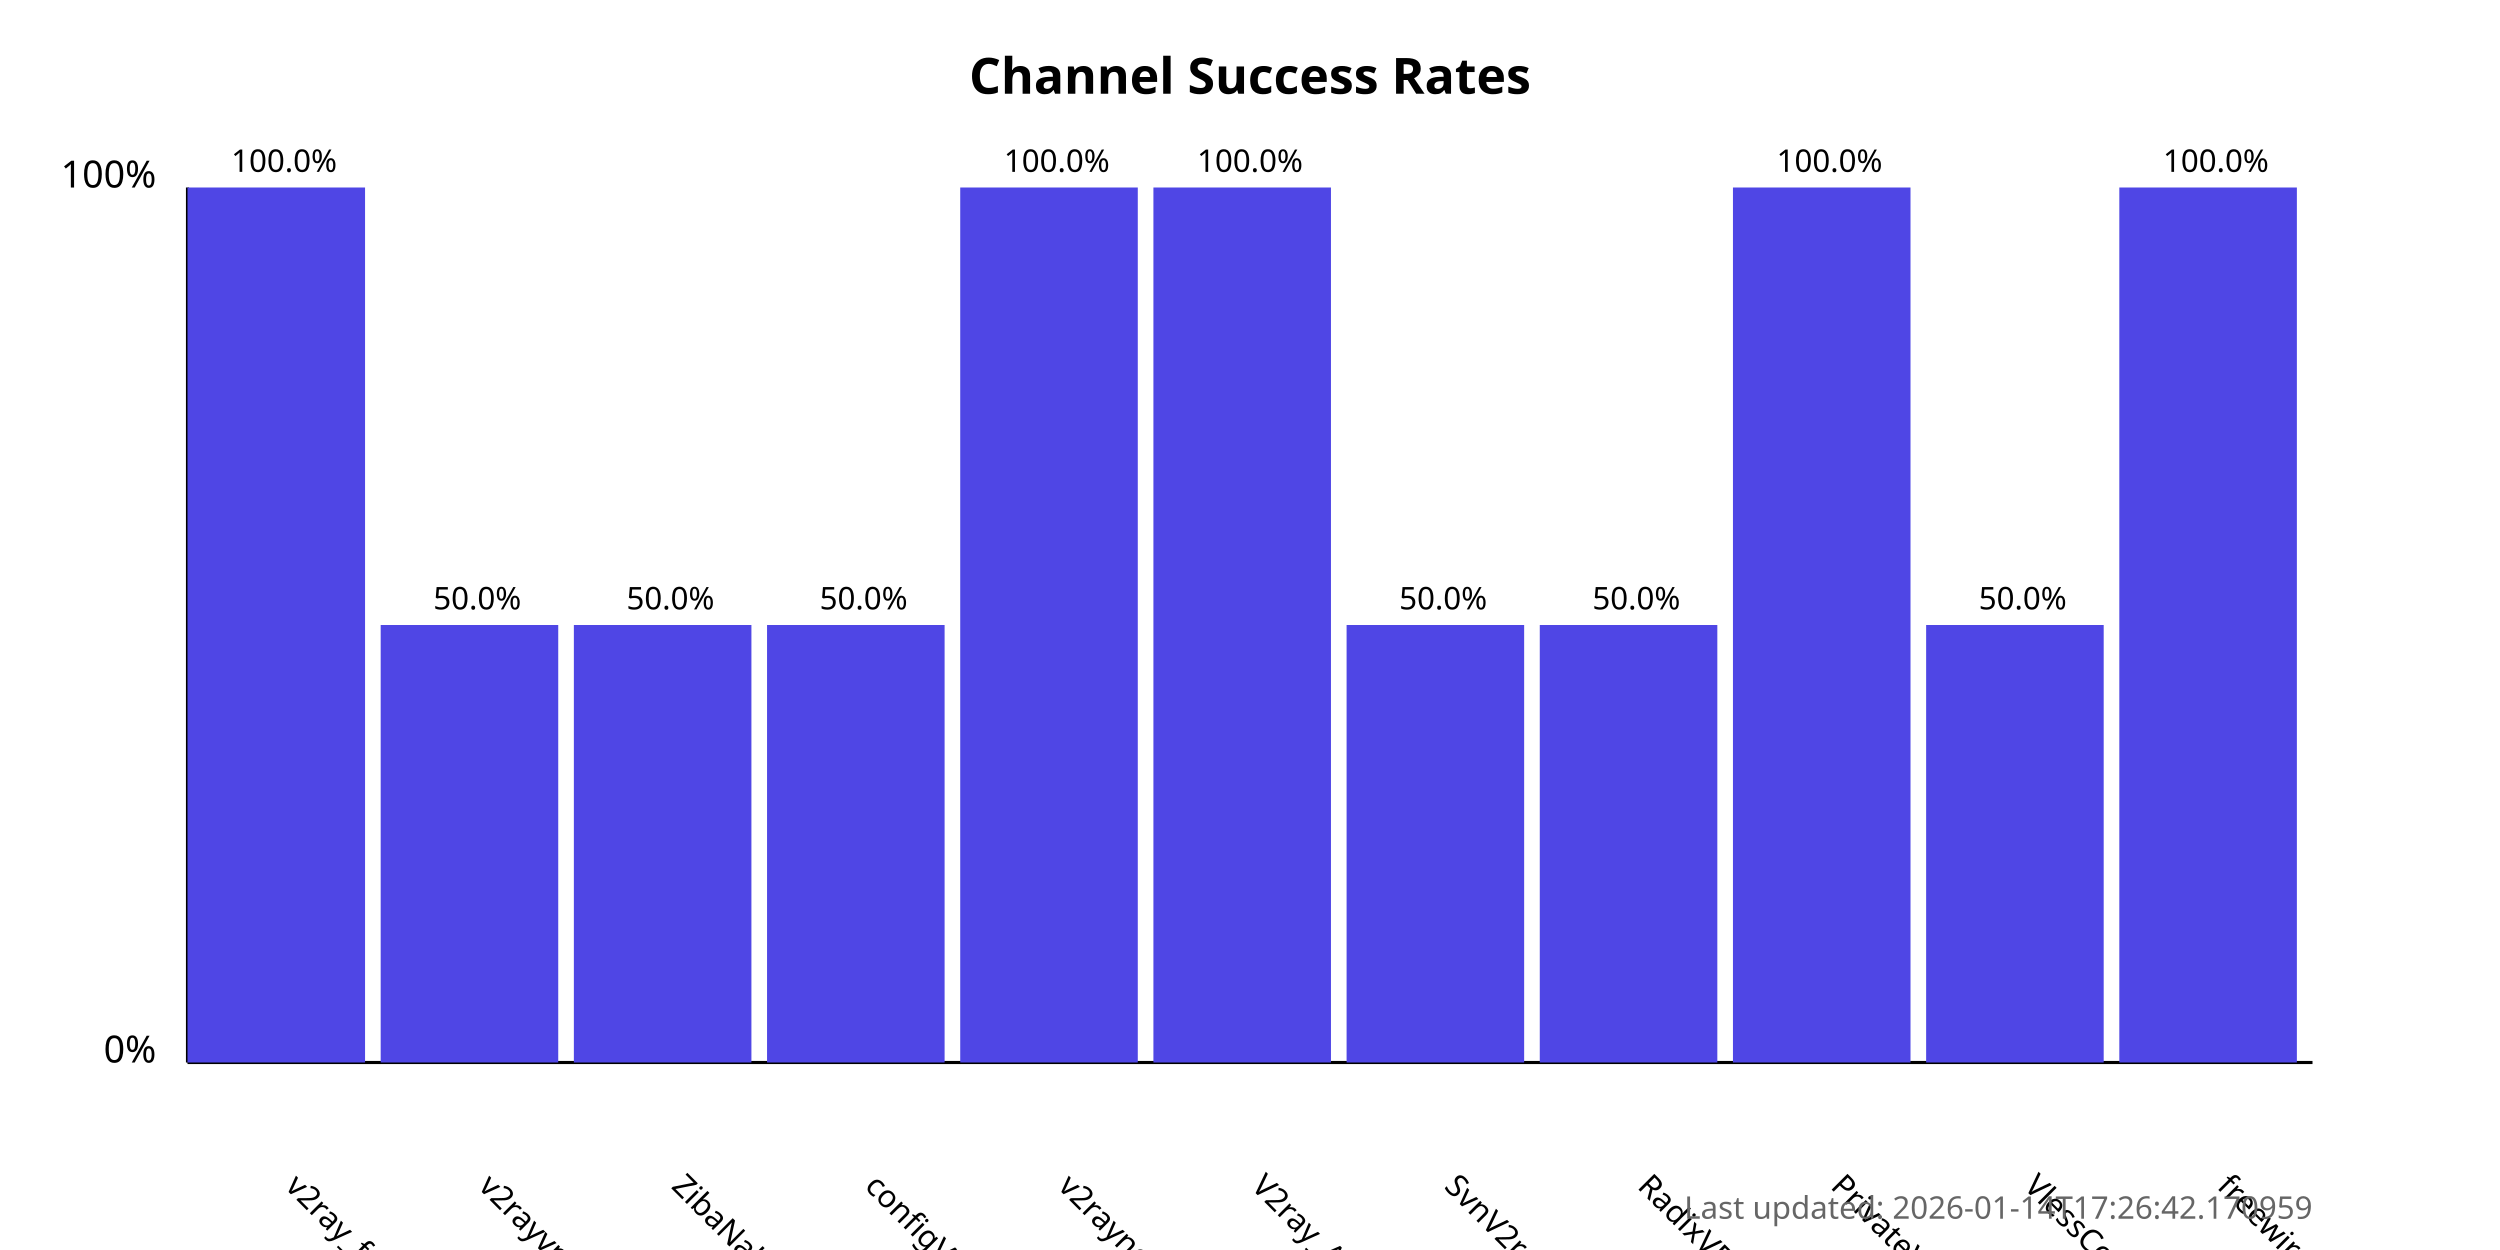
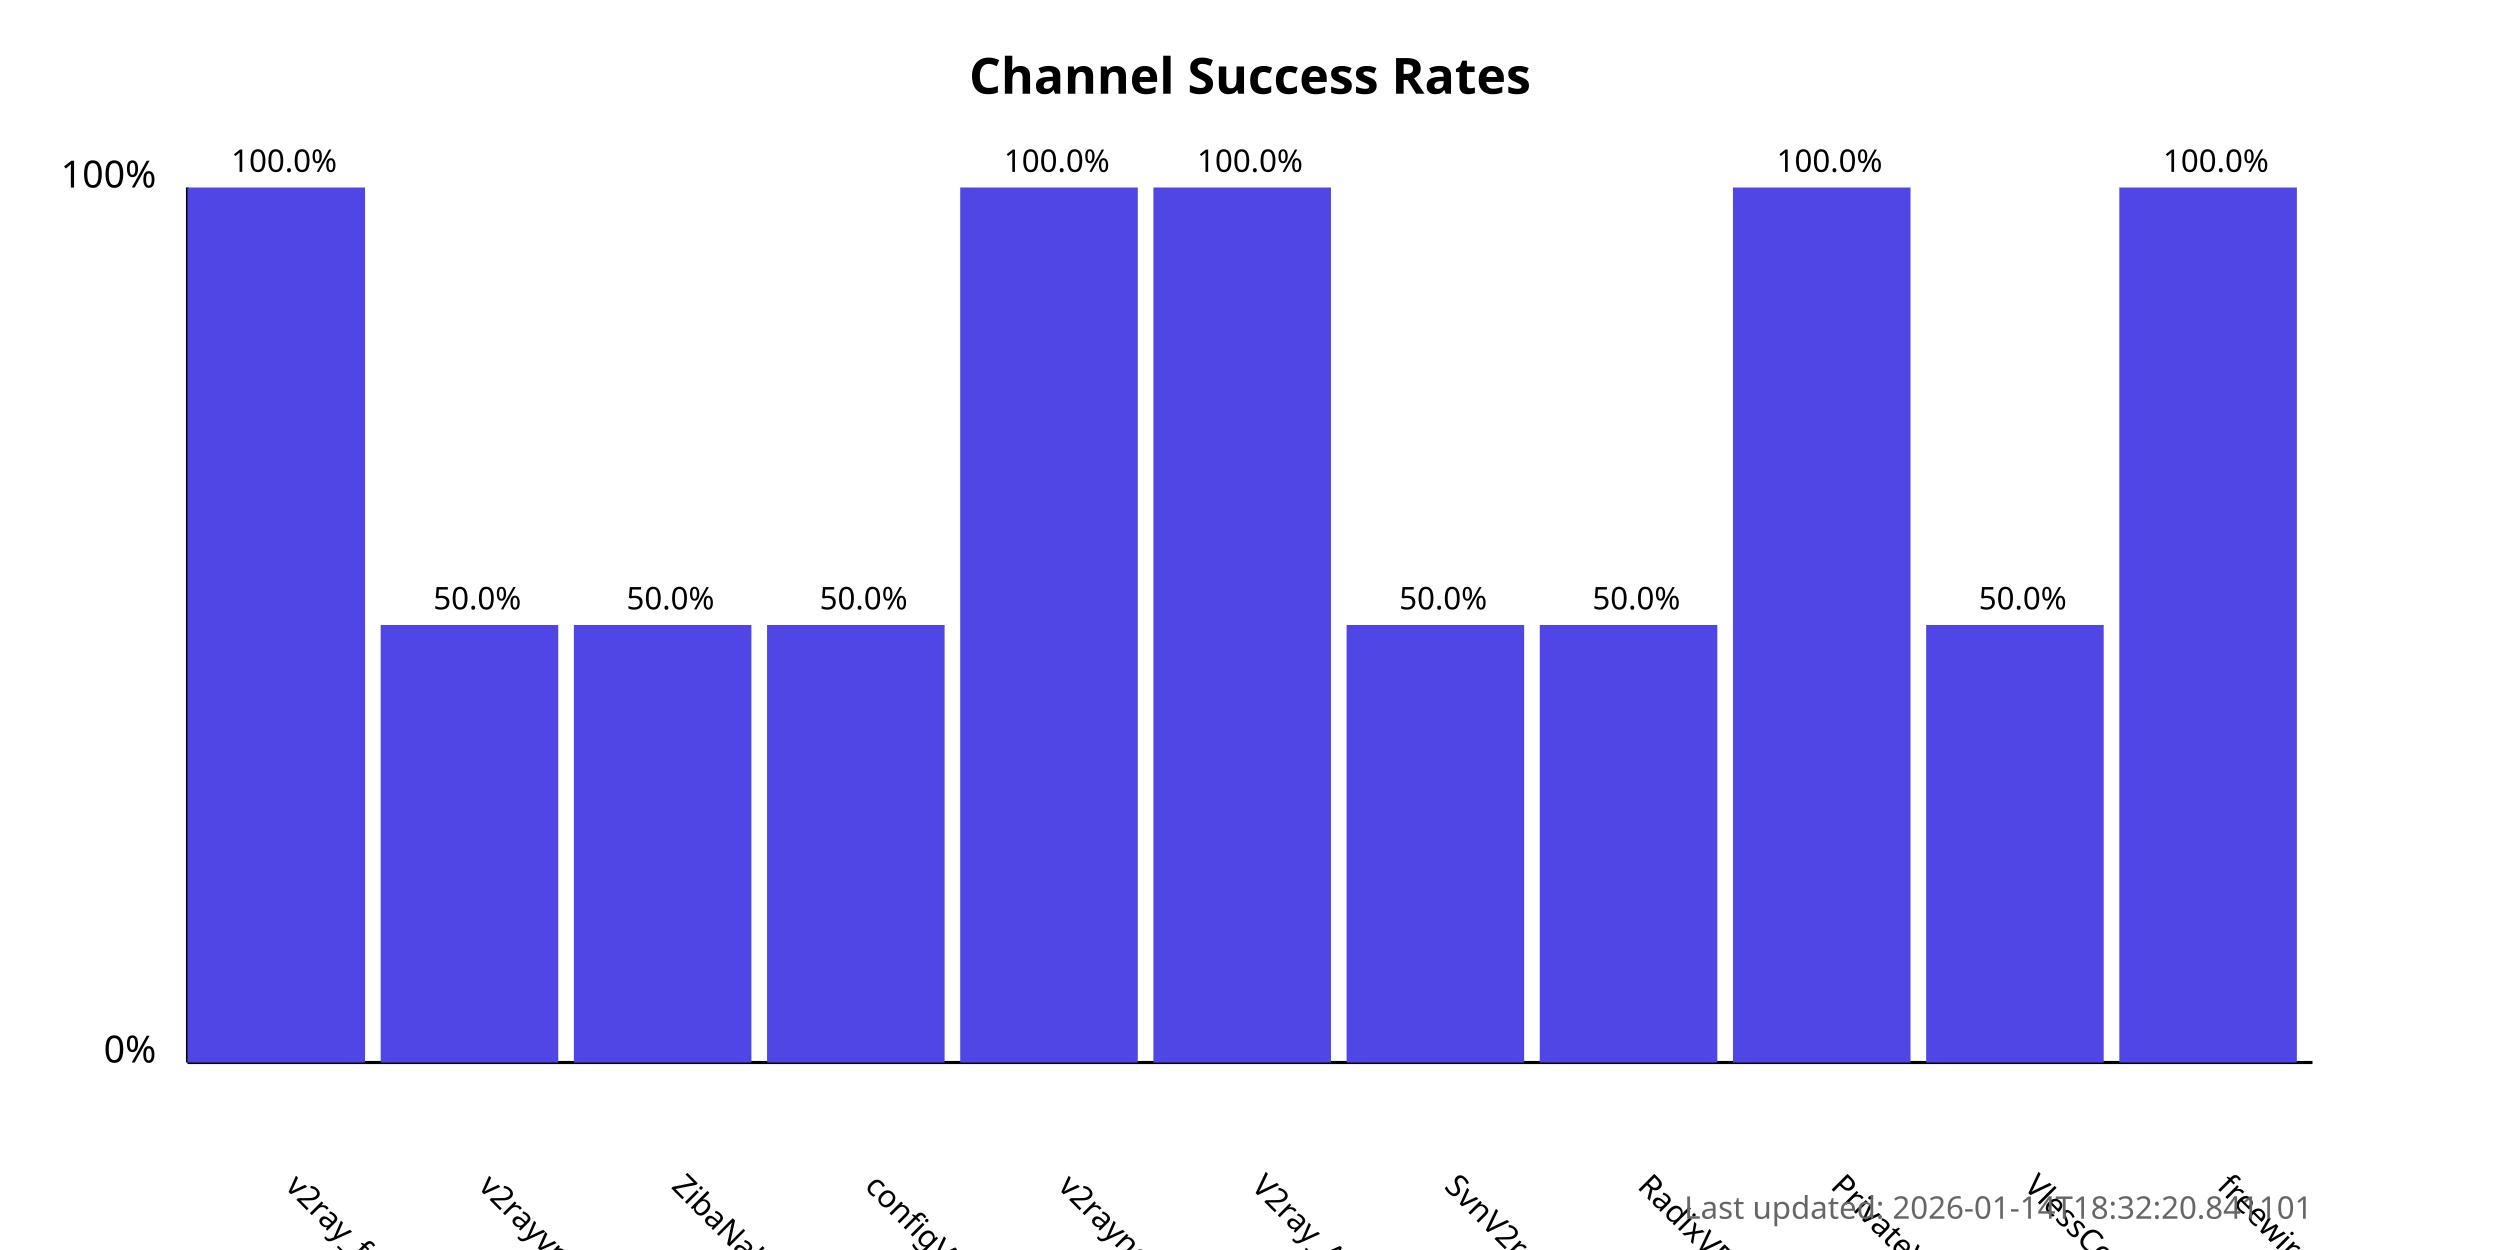
<svg xmlns="http://www.w3.org/2000/svg" width="800" height="400">
  <style>
            .chart-title { font: bold 16px sans-serif; }
            .axis-label { font: 12px sans-serif; }
            .tick-label { font: 10px sans-serif; }
            .bar { fill: #4f46e5; }
            .bar:hover { fill: #6366f1; }
            .timestamp { font: 10px sans-serif; fill: #666; }
        </style>
  <text x="400.0" y="30" text-anchor="middle" class="chart-title">
            Channel Success Rates
        </text>
  <line x1="60" y1="340" x2="60" y2="60" stroke="black" stroke-width="1" />
  <line x1="60" y1="340" x2="740" y2="340" stroke="black" stroke-width="1" />
  <text x="50" y="340" text-anchor="end" class="axis-label">0%</text>
  <text x="50" y="60" text-anchor="end" class="axis-label">100%</text>
  <g>
    <rect x="60" y="60.0" width="56.818" height="280.0" class="bar" />
    <text x="90.909" y="380" transform="rotate(45, 90.90909, 380)" text-anchor="start" class="tick-label">
                v2ray_free_conf
            </text>
    <text x="90.909" y="55.0" text-anchor="middle" class="tick-label">
                100.0%
            </text>
  </g>
  <g>
    <rect x="121.818" y="200.0" width="56.818" height="140.0" class="bar" />
    <text x="152.727" y="380" transform="rotate(45, 152.7273, 380)" text-anchor="start" class="tick-label">
                v2rayvpno
            </text>
    <text x="152.727" y="195.0" text-anchor="middle" class="tick-label">
                50.0%
            </text>
  </g>
  <g>
    <rect x="183.636" y="200.0" width="56.818" height="140.0" class="bar" />
    <text x="214.545" y="380" transform="rotate(45, 214.5455, 380)" text-anchor="start" class="tick-label">
                ZibaNabz
            </text>
    <text x="214.545" y="195.0" text-anchor="middle" class="tick-label">
                50.0%
            </text>
  </g>
  <g>
    <rect x="245.455" y="200.0" width="56.818" height="140.0" class="bar" />
    <text x="276.364" y="380" transform="rotate(45, 276.3636, 380)" text-anchor="start" class="tick-label">
                configV2rayForFree
            </text>
    <text x="276.364" y="195.0" text-anchor="middle" class="tick-label">
                50.0%
            </text>
  </g>
  <g>
    <rect x="307.273" y="60.0" width="56.818" height="280.0" class="bar" />
    <text x="338.182" y="380" transform="rotate(45, 338.1818, 380)" text-anchor="start" class="tick-label">
                v2rayngvpn
            </text>
    <text x="338.182" y="55.0" text-anchor="middle" class="tick-label">
                100.0%
            </text>
  </g>
  <g>
    <rect x="369.091" y="60.0" width="56.818" height="280.0" class="bar" />
    <text x="400.0" y="380" transform="rotate(45, 400.0, 380)" text-anchor="start" class="tick-label">
                V2ray_Alpha
            </text>
    <text x="400.0" y="55.0" text-anchor="middle" class="tick-label">
                100.0%
            </text>
  </g>
  <g>
    <rect x="430.909" y="200.0" width="56.818" height="140.0" class="bar" />
    <text x="461.818" y="380" transform="rotate(45, 461.8182, 380)" text-anchor="start" class="tick-label">
                SvnV2ray
            </text>
    <text x="461.818" y="195.0" text-anchor="middle" class="tick-label">
                50.0%
            </text>
  </g>
  <g>
    <rect x="492.727" y="200.0" width="56.818" height="140.0" class="bar" />
    <text x="523.636" y="380" transform="rotate(45, 523.6364, 380)" text-anchor="start" class="tick-label">
                RadixVPN
            </text>
    <text x="523.636" y="195.0" text-anchor="middle" class="tick-label">
                50.0%
            </text>
  </g>
  <g>
    <rect x="554.545" y="60.0" width="56.818" height="280.0" class="bar" />
    <text x="585.455" y="380" transform="rotate(45, 585.4545, 380)" text-anchor="start" class="tick-label">
                PrivateVPNs
            </text>
    <text x="585.455" y="55.0" text-anchor="middle" class="tick-label">
                100.0%
            </text>
  </g>
  <g>
    <rect x="616.364" y="200.0" width="56.818" height="140.0" class="bar" />
    <text x="647.273" y="380" transform="rotate(45, 647.2727, 380)" text-anchor="start" class="tick-label">
                VlessConfig
            </text>
    <text x="647.273" y="195.0" text-anchor="middle" class="tick-label">
                50.0%
            </text>
  </g>
  <g>
    <rect x="678.182" y="60.0" width="56.818" height="280.0" class="bar" />
    <text x="709.091" y="380" transform="rotate(45, 709.0909, 380)" text-anchor="start" class="tick-label">
                freewireguard
            </text>
    <text x="709.091" y="55.0" text-anchor="middle" class="tick-label">
                100.0%
            </text>
  </g>
  <text x="740" y="390" text-anchor="end" class="timestamp">
-             Last updated: 2026-01-14T17:26:42.170959
+             Last updated: 2026-01-14T18:32:20.841101
        </text>
</svg>
